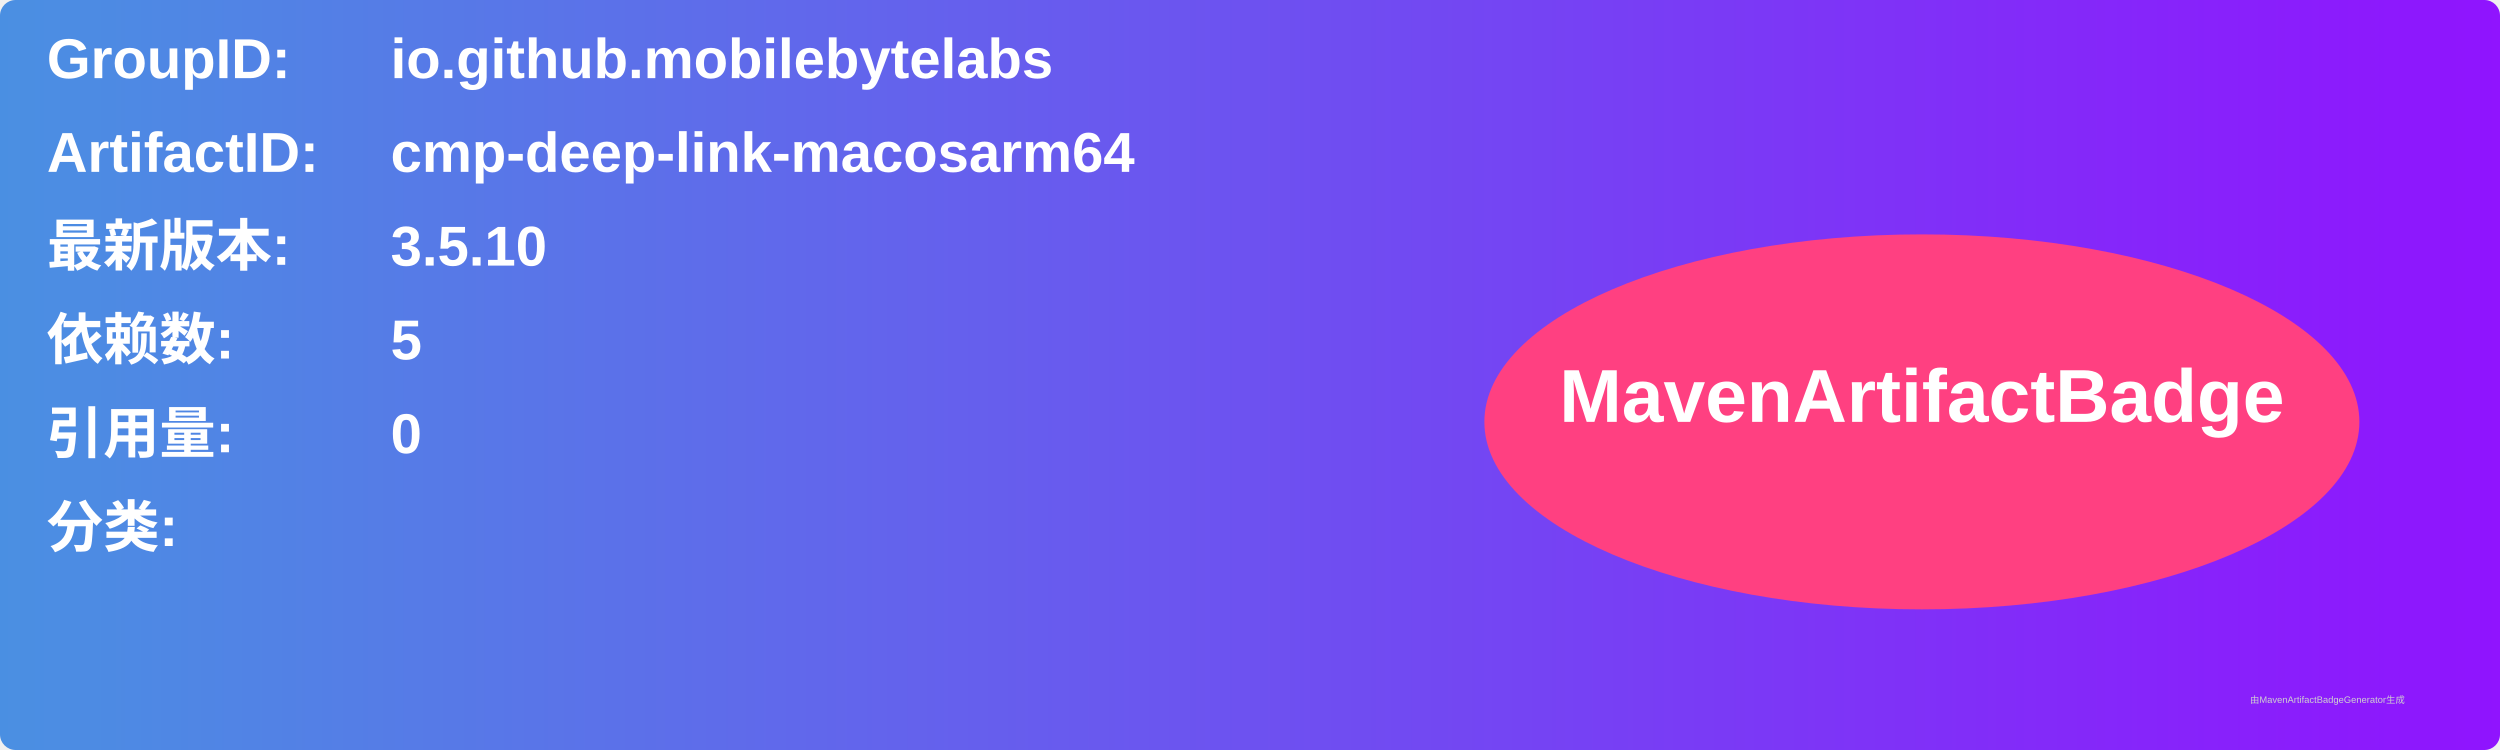
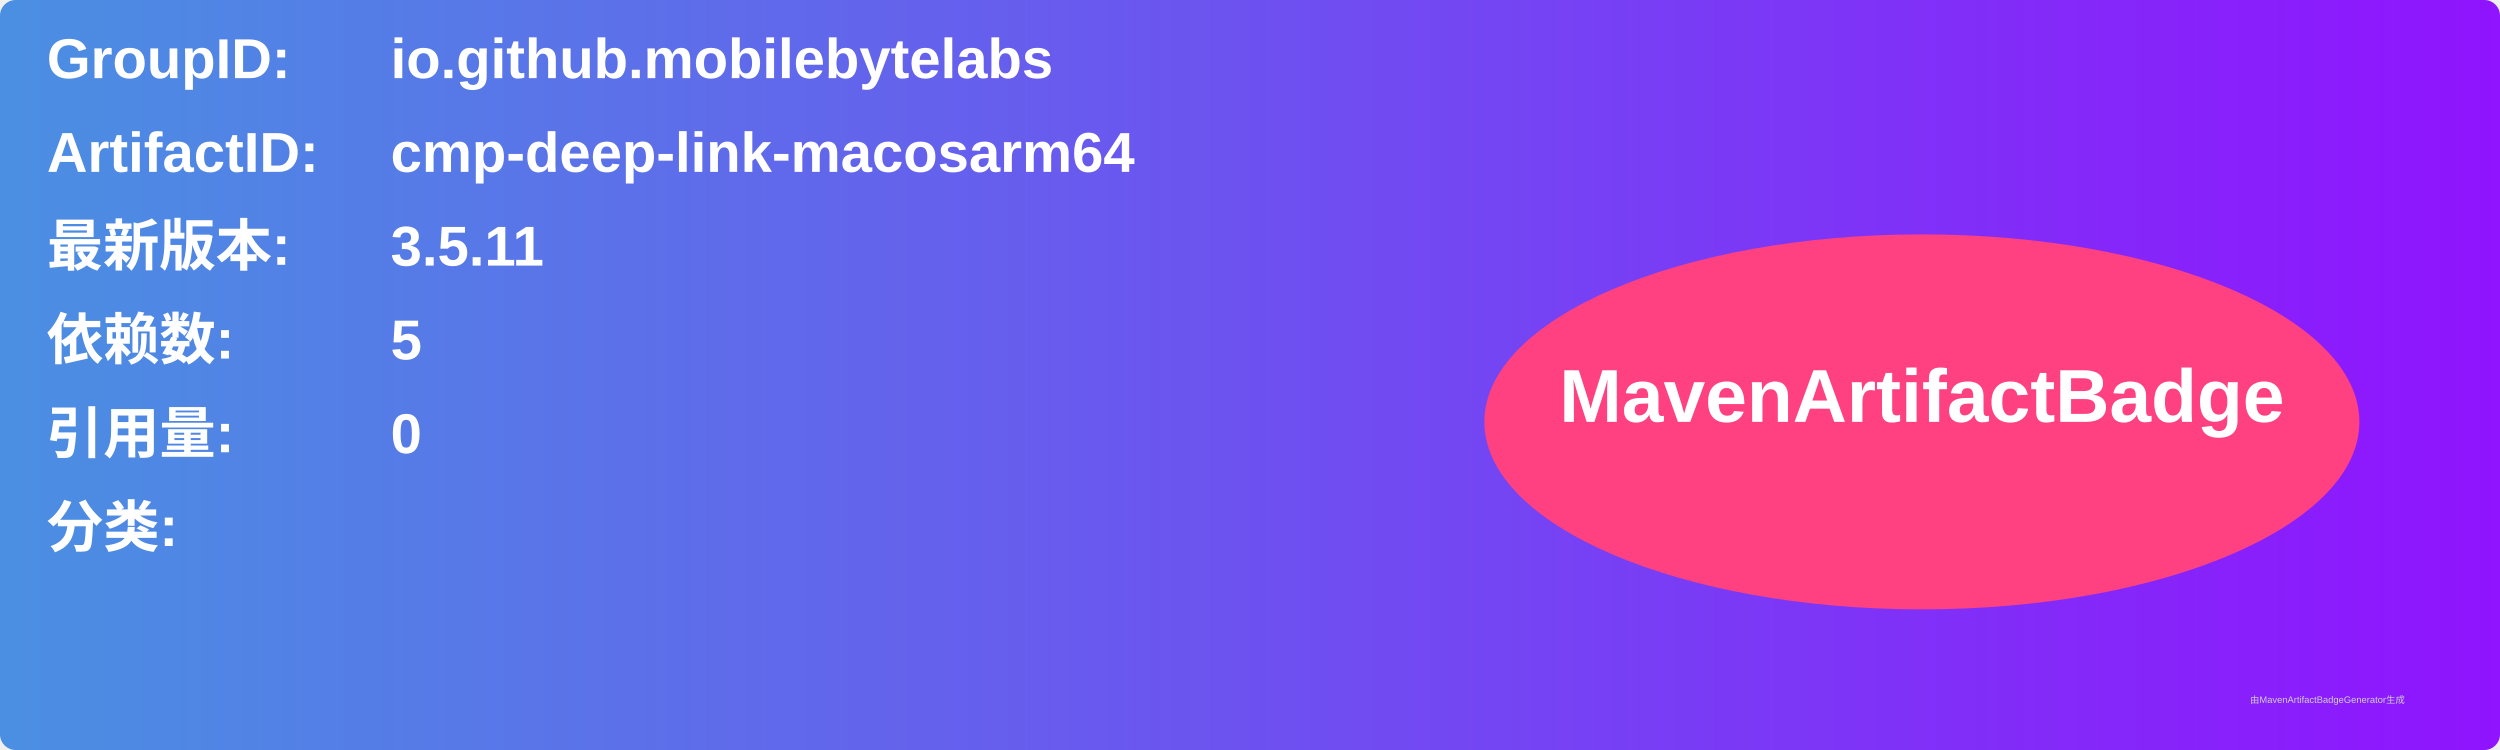
<svg xmlns="http://www.w3.org/2000/svg" width="800" height="240" viewBox="0 0 800 240">
  <linearGradient id="grad" x1="0%" y1="0%" x2="100%" y2="0%">
    <stop offset="0%" stop-color="#4a90e2" />
    <stop offset="100%" stop-color="#9013fe" />
  </linearGradient>
  <rect width="100%" height="100%" rx="5" ry="5" fill="url(#grad)" />
  <g transform="translate(15, 15)">
    <text x="0" y="10" font-family="Arial" font-size="18" fill="white" font-weight="bold" width="260">GroupID:</text>
    <text x="110" y="10" font-family="Arial" font-size="18" fill="white" font-weight="bold" width="460">io.github.mobilebytelabs</text>
    <text x="0" y="40" font-family="Arial" font-size="18" fill="white" font-weight="bold" width="260">ArtifactID:</text>
    <text x="110" y="40" font-family="Arial" font-size="18" fill="white" font-weight="bold" width="460">cmp-deep-link-macosarm64</text>
    <text x="0" y="70" font-family="Arial" font-size="18" fill="white" font-weight="bold">最新版本:</text>
    <text x="110" y="70" font-family="Arial" font-size="18" fill="white" font-weight="bold">
-       <tspan font-weight="bold">3.5.10</tspan>
+       <tspan font-weight="bold">3.5.11</tspan>
    </text>
    <text x="0" y="100" font-family="Arial" font-size="18" fill="white" font-weight="bold">依赖数: </text>
    <text x="110" y="100" font-family="Arial" font-size="18" fill="white">
      <tspan font-weight="bold">5</tspan>
    </text>
    <text x="0" y="130" font-family="Arial" font-size="18" fill="white" font-weight="bold">引用量: </text>
    <text x="110" y="130" font-family="Arial" font-size="18" fill="white">
      <tspan font-weight="bold">0</tspan>
    </text>
    <text x="0" y="160" font-family="Arial" font-size="18" fill="white" font-weight="bold">分类:</text>
    <text x="10" y="190" font-family="Arial" font-size="10" fill="white">
      <tspan font-weight="bold" />
    </text>
    <ellipse cx="600" cy="120" rx="140" ry="60" fill="#ff4081" />
    <text x="600" y="120" text-anchor="middle" font-family="Arial" font-size="24" fill="white" font-weight="bold">MavenArtifactBadge</text>
  </g>
  <text x="720" y="225" font-family="Arial" font-size="3" fill="#d0d0d0">由MavenArtifactBadgeGenerator生成</text>
</svg>
